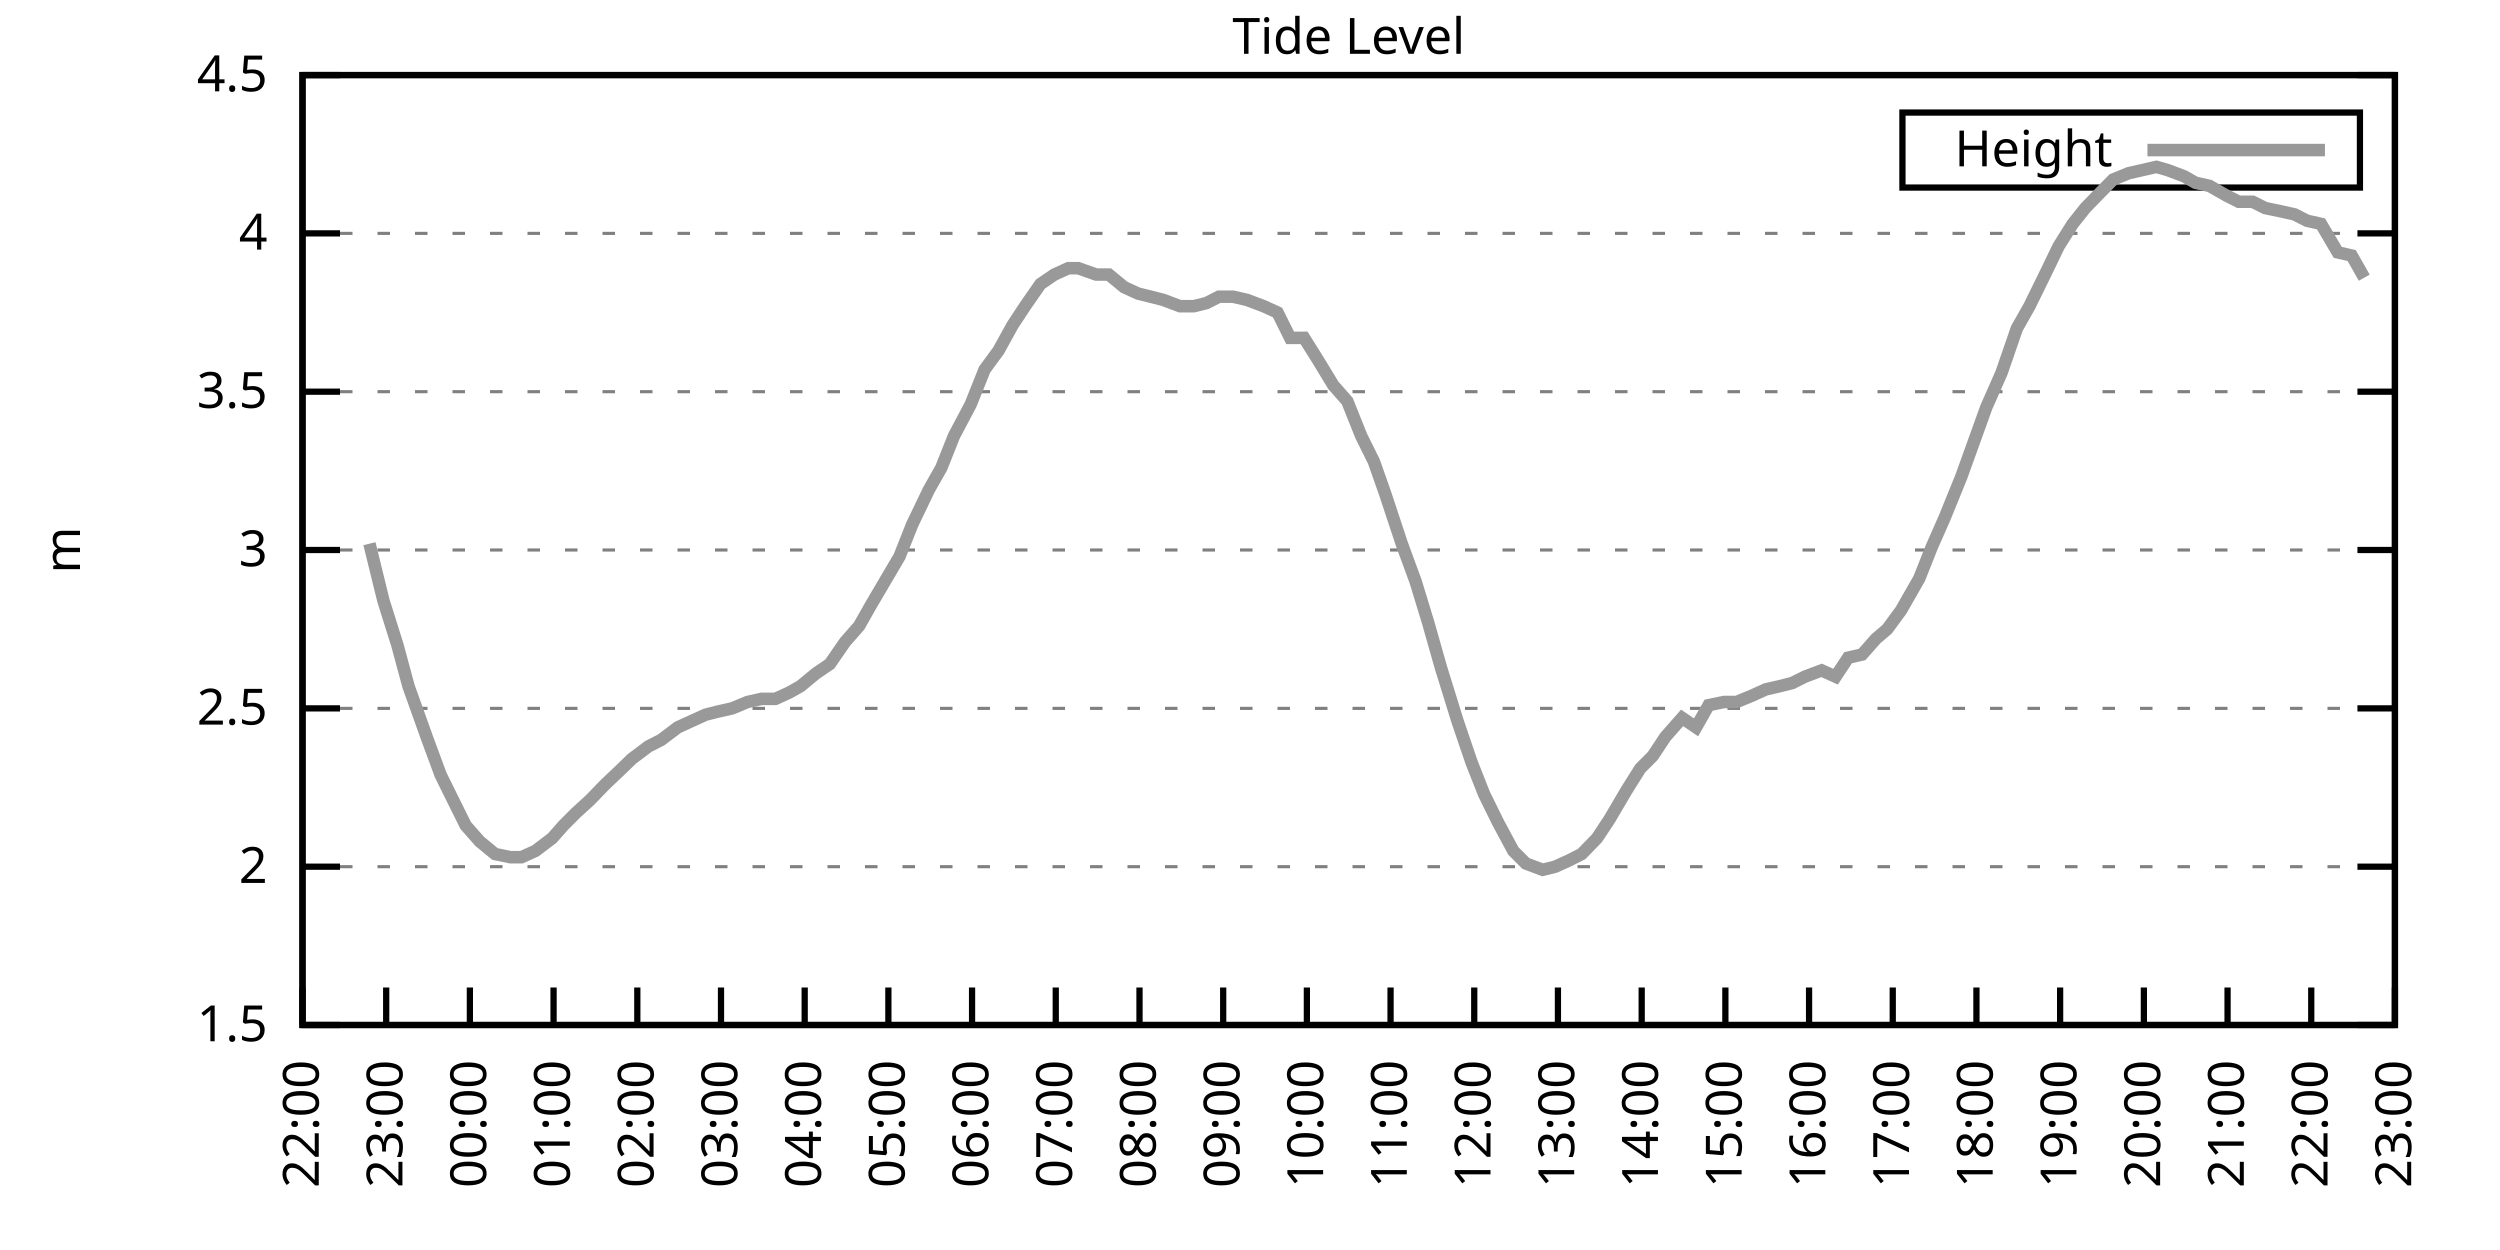
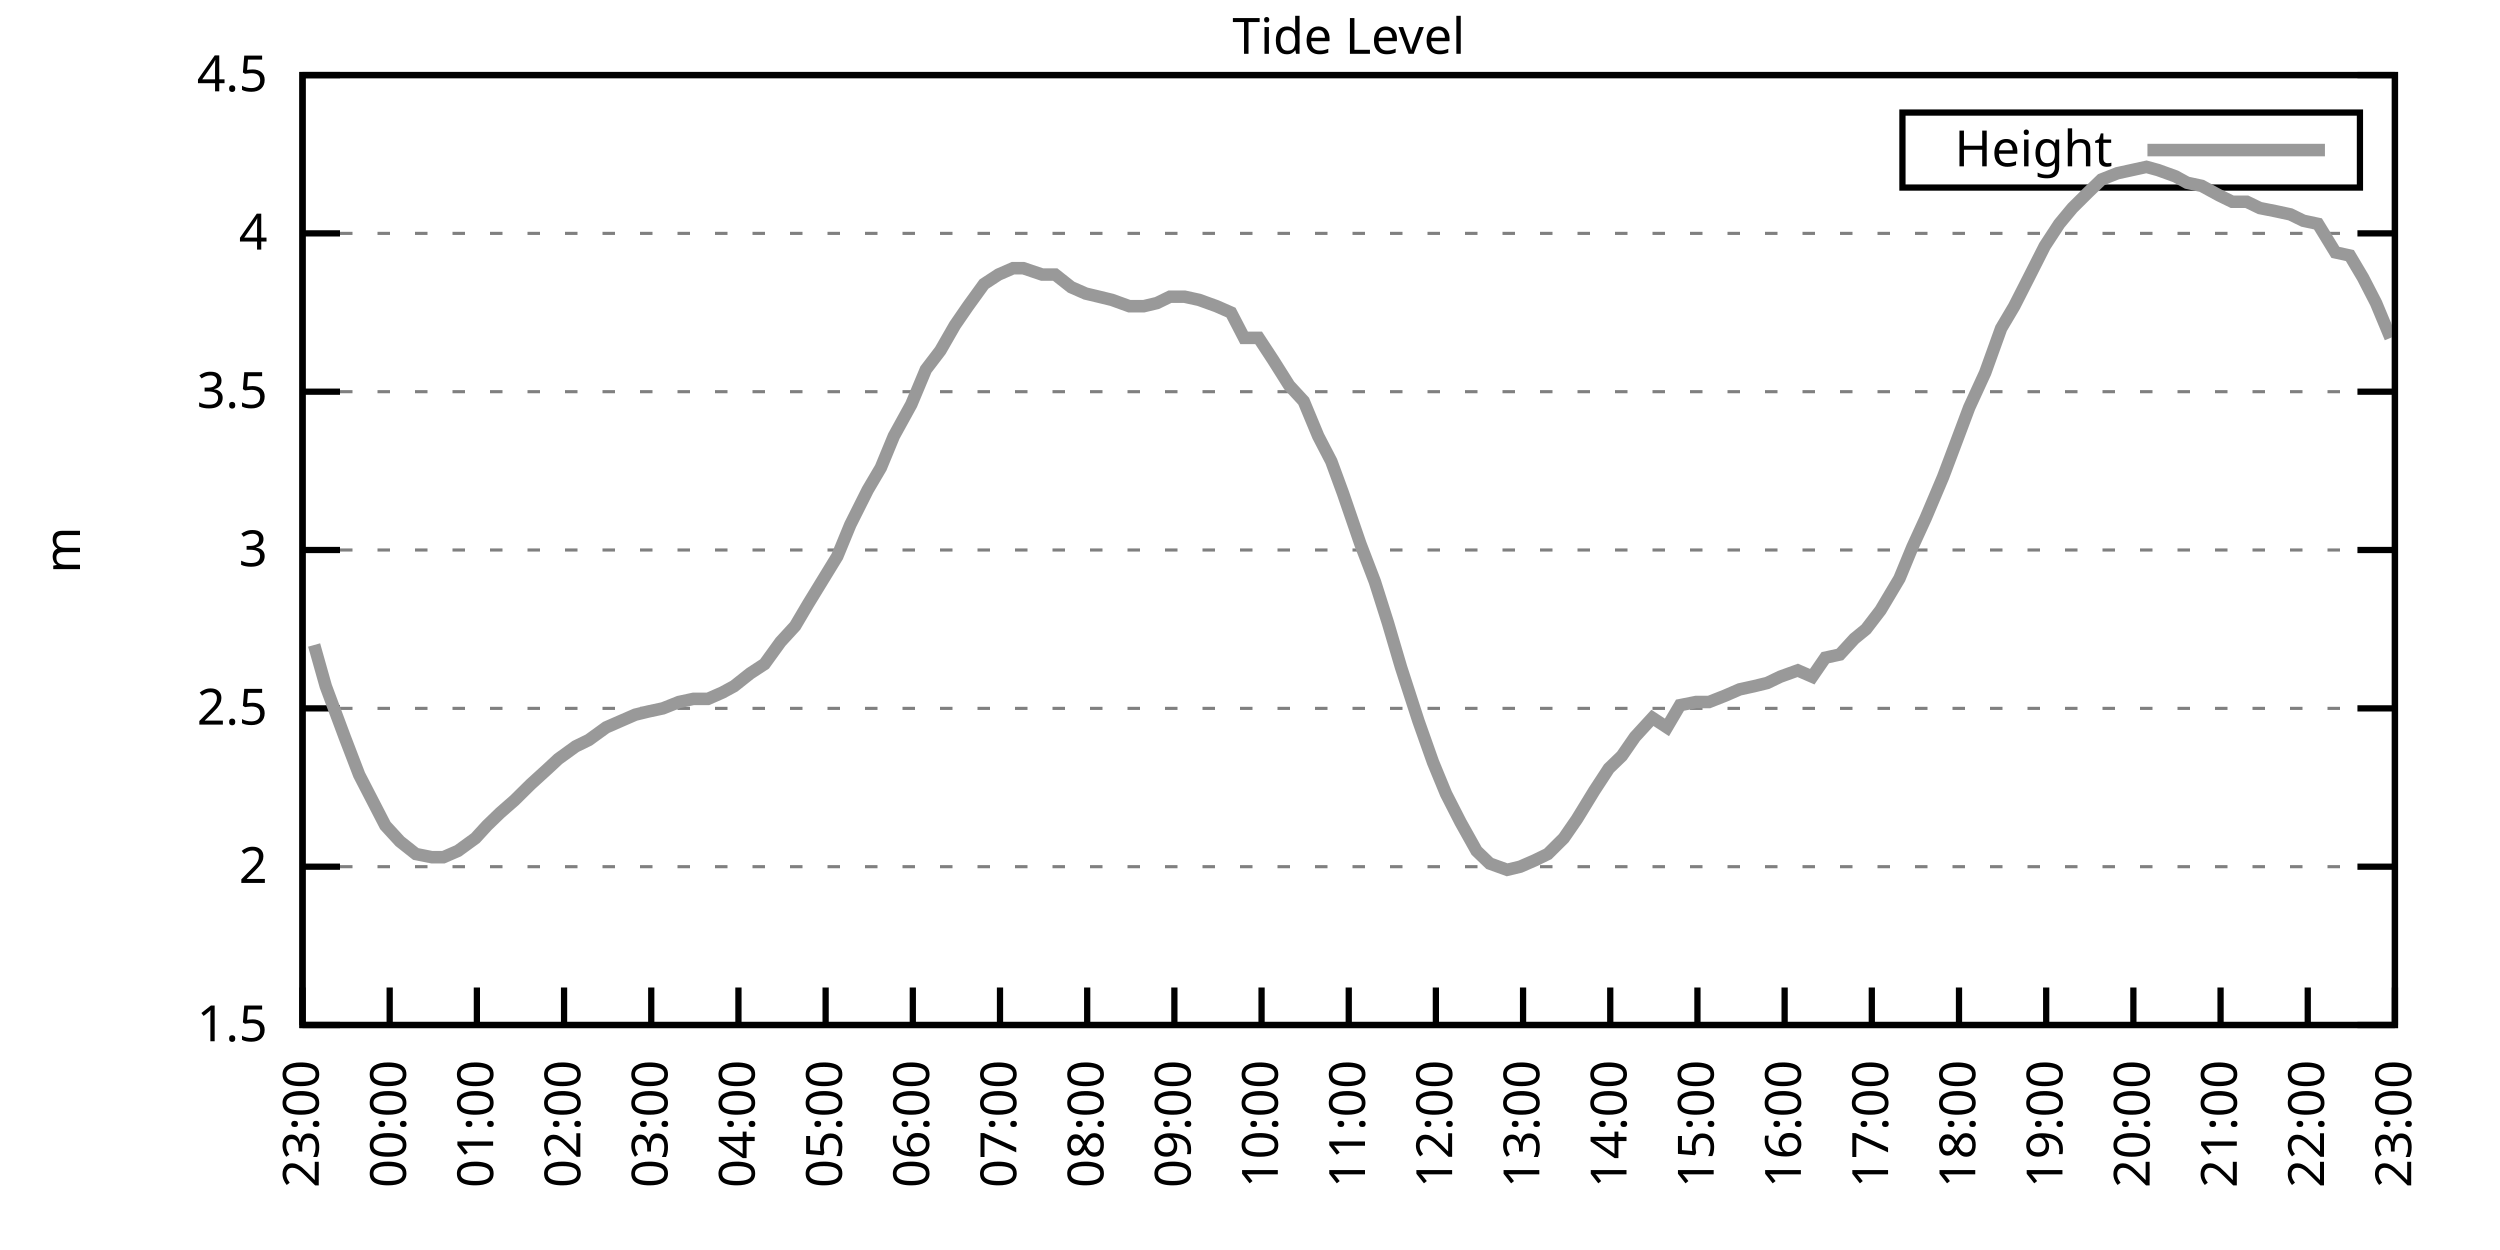
<svg xmlns="http://www.w3.org/2000/svg" xmlns:xlink="http://www.w3.org/1999/xlink" width="400" height="200" viewBox="0 0 400 200">
  <g id="gnuplot_canvas">
    <rect x="0" y="0" width="400" height="200" fill="none" />
    <defs>
      <circle id="gpDot" r="0.5" stroke-width="0.5" stroke="currentColor" />
      <path id="gpPt0" stroke-width="0.333" stroke="currentColor" d="M-1,0 h2 M0,-1 v2" />
      <path id="gpPt1" stroke-width="0.333" stroke="currentColor" d="M-1,-1 L1,1 M1,-1 L-1,1" />
      <path id="gpPt2" stroke-width="0.333" stroke="currentColor" d="M-1,0 L1,0 M0,-1 L0,1 M-1,-1 L1,1 M-1,1 L1,-1" />
      <rect id="gpPt3" stroke-width="0.333" stroke="currentColor" x="-1" y="-1" width="2" height="2" />
      <rect id="gpPt4" stroke-width="0.333" stroke="currentColor" fill="currentColor" x="-1" y="-1" width="2" height="2" />
      <circle id="gpPt5" stroke-width="0.333" stroke="currentColor" cx="0" cy="0" r="1" />
      <use xlink:href="#gpPt5" id="gpPt6" fill="currentColor" stroke="none" />
      <path id="gpPt7" stroke-width="0.333" stroke="currentColor" d="M0,-1.33 L-1.33,0.67 L1.33,0.67 z" />
      <use xlink:href="#gpPt7" id="gpPt8" fill="currentColor" stroke="none" />
      <use xlink:href="#gpPt7" id="gpPt9" stroke="currentColor" transform="rotate(180)" />
      <use xlink:href="#gpPt9" id="gpPt10" fill="currentColor" stroke="none" />
      <use xlink:href="#gpPt3" id="gpPt11" stroke="currentColor" transform="rotate(45)" />
      <use xlink:href="#gpPt11" id="gpPt12" fill="currentColor" stroke="none" />
      <path id="gpPt13" stroke-width="0.333" stroke="currentColor" d="M0,1.330 L1.265,0.411 L0.782,-1.067 L-0.782,-1.076 L-1.265,0.411 z" />
      <use xlink:href="#gpPt13" id="gpPt14" fill="currentColor" stroke="none" />
      <filter id="textbox" filterUnits="objectBoundingBox" x="0" y="0" height="1" width="1">
        <feFlood flood-color="white" flood-opacity="1" result="bgnd" />
        <feComposite in="SourceGraphic" in2="bgnd" operator="atop" />
      </filter>
      <filter id="greybox" filterUnits="objectBoundingBox" x="0" y="0" height="1" width="1">
        <feFlood flood-color="lightgrey" flood-opacity="1" result="grey" />
        <feComposite in="SourceGraphic" in2="grey" operator="atop" />
      </filter>
    </defs>
    <g fill="none" color="white" stroke="currentColor" stroke-width="1.00" stroke-linecap="butt" stroke-linejoin="miter">
</g>
    <g fill="none" color="black" stroke="currentColor" stroke-width="1.00" stroke-linecap="butt" stroke-linejoin="miter">
      <g stroke="none" shape-rendering="crispEdges">
        <polygon fill="rgb(255, 255, 255)" points="48.40,164.00 383.18,164.00 383.18,12.02 48.40,12.02 " />
      </g>
    </g>
    <g fill="none" color="black" stroke="currentColor" stroke-width="1.00" stroke-linecap="butt" stroke-linejoin="miter">
</g>
    <g fill="none" color="black" stroke="black" stroke-width="0.50" stroke-linecap="butt" stroke-linejoin="miter">
</g>
    <g fill="none" color="gray" stroke="currentColor" stroke-width="0.50" stroke-linecap="butt" stroke-linejoin="miter">
      <path stroke="gray" stroke-dasharray="2,4" class="gridline" d="M48.40,164.00 L383.19,164.00  " />
    </g>
    <g fill="none" color="gray" stroke="gray" stroke-width="1.00" stroke-linecap="butt" stroke-linejoin="miter">
</g>
    <g fill="none" color="black" stroke="currentColor" stroke-width="1.00" stroke-linecap="butt" stroke-linejoin="miter">
      <path stroke="black" d="M48.40,164.00 L54.40,164.00 M383.19,164.00 L377.19,164.00  " />
      <g transform="translate(42.80,166.60)" stroke="none" fill="black" font-family="Sans" font-size="8.00" text-anchor="end">
        <text>
          <tspan font-family="Sans"> 1.5</tspan>
        </text>
      </g>
    </g>
    <g fill="none" color="black" stroke="currentColor" stroke-width="1.00" stroke-linecap="butt" stroke-linejoin="miter">
</g>
    <g fill="none" color="black" stroke="black" stroke-width="0.50" stroke-linecap="butt" stroke-linejoin="miter">
</g>
    <g fill="none" color="gray" stroke="currentColor" stroke-width="0.50" stroke-linecap="butt" stroke-linejoin="miter">
      <path stroke="gray" stroke-dasharray="2,4" class="gridline" d="M48.40,138.67 L383.19,138.67  " />
    </g>
    <g fill="none" color="gray" stroke="gray" stroke-width="1.00" stroke-linecap="butt" stroke-linejoin="miter">
</g>
    <g fill="none" color="black" stroke="currentColor" stroke-width="1.00" stroke-linecap="butt" stroke-linejoin="miter">
      <path stroke="black" d="M48.40,138.67 L54.40,138.67 M383.19,138.67 L377.19,138.67  " />
      <g transform="translate(42.80,141.27)" stroke="none" fill="black" font-family="Sans" font-size="8.00" text-anchor="end">
        <text>
          <tspan font-family="Sans"> 2</tspan>
        </text>
      </g>
    </g>
    <g fill="none" color="black" stroke="currentColor" stroke-width="1.00" stroke-linecap="butt" stroke-linejoin="miter">
</g>
    <g fill="none" color="black" stroke="black" stroke-width="0.50" stroke-linecap="butt" stroke-linejoin="miter">
</g>
    <g fill="none" color="gray" stroke="currentColor" stroke-width="0.50" stroke-linecap="butt" stroke-linejoin="miter">
      <path stroke="gray" stroke-dasharray="2,4" class="gridline" d="M48.40,113.34 L383.19,113.34  " />
    </g>
    <g fill="none" color="gray" stroke="gray" stroke-width="1.00" stroke-linecap="butt" stroke-linejoin="miter">
</g>
    <g fill="none" color="black" stroke="currentColor" stroke-width="1.00" stroke-linecap="butt" stroke-linejoin="miter">
      <path stroke="black" d="M48.40,113.34 L54.40,113.34 M383.19,113.34 L377.19,113.34  " />
      <g transform="translate(42.80,115.94)" stroke="none" fill="black" font-family="Sans" font-size="8.00" text-anchor="end">
        <text>
          <tspan font-family="Sans"> 2.5</tspan>
        </text>
      </g>
    </g>
    <g fill="none" color="black" stroke="currentColor" stroke-width="1.00" stroke-linecap="butt" stroke-linejoin="miter">
</g>
    <g fill="none" color="black" stroke="black" stroke-width="0.50" stroke-linecap="butt" stroke-linejoin="miter">
</g>
    <g fill="none" color="gray" stroke="currentColor" stroke-width="0.50" stroke-linecap="butt" stroke-linejoin="miter">
      <path stroke="gray" stroke-dasharray="2,4" class="gridline" d="M48.40,88.00 L383.19,88.00  " />
    </g>
    <g fill="none" color="gray" stroke="gray" stroke-width="1.00" stroke-linecap="butt" stroke-linejoin="miter">
</g>
    <g fill="none" color="black" stroke="currentColor" stroke-width="1.00" stroke-linecap="butt" stroke-linejoin="miter">
      <path stroke="black" d="M48.40,88.00 L54.40,88.00 M383.19,88.00 L377.19,88.00  " />
      <g transform="translate(42.80,90.60)" stroke="none" fill="black" font-family="Sans" font-size="8.00" text-anchor="end">
        <text>
          <tspan font-family="Sans"> 3</tspan>
        </text>
      </g>
    </g>
    <g fill="none" color="black" stroke="currentColor" stroke-width="1.00" stroke-linecap="butt" stroke-linejoin="miter">
</g>
    <g fill="none" color="black" stroke="black" stroke-width="0.50" stroke-linecap="butt" stroke-linejoin="miter">
</g>
    <g fill="none" color="gray" stroke="currentColor" stroke-width="0.50" stroke-linecap="butt" stroke-linejoin="miter">
      <path stroke="gray" stroke-dasharray="2,4" class="gridline" d="M48.40,62.67 L383.19,62.67  " />
    </g>
    <g fill="none" color="gray" stroke="gray" stroke-width="1.00" stroke-linecap="butt" stroke-linejoin="miter">
</g>
    <g fill="none" color="black" stroke="currentColor" stroke-width="1.00" stroke-linecap="butt" stroke-linejoin="miter">
      <path stroke="black" d="M48.40,62.67 L54.40,62.67 M383.19,62.67 L377.19,62.67  " />
      <g transform="translate(42.80,65.27)" stroke="none" fill="black" font-family="Sans" font-size="8.00" text-anchor="end">
        <text>
          <tspan font-family="Sans"> 3.5</tspan>
        </text>
      </g>
    </g>
    <g fill="none" color="black" stroke="currentColor" stroke-width="1.00" stroke-linecap="butt" stroke-linejoin="miter">
</g>
    <g fill="none" color="black" stroke="black" stroke-width="0.50" stroke-linecap="butt" stroke-linejoin="miter">
</g>
    <g fill="none" color="gray" stroke="currentColor" stroke-width="0.50" stroke-linecap="butt" stroke-linejoin="miter">
      <path stroke="gray" stroke-dasharray="2,4" class="gridline" d="M48.40,37.34 L383.19,37.34  " />
    </g>
    <g fill="none" color="gray" stroke="gray" stroke-width="1.00" stroke-linecap="butt" stroke-linejoin="miter">
</g>
    <g fill="none" color="black" stroke="currentColor" stroke-width="1.00" stroke-linecap="butt" stroke-linejoin="miter">
      <path stroke="black" d="M48.40,37.34 L54.40,37.34 M383.19,37.34 L377.19,37.34  " />
      <g transform="translate(42.80,39.94)" stroke="none" fill="black" font-family="Sans" font-size="8.00" text-anchor="end">
        <text>
          <tspan font-family="Sans"> 4</tspan>
        </text>
      </g>
    </g>
    <g fill="none" color="black" stroke="currentColor" stroke-width="1.00" stroke-linecap="butt" stroke-linejoin="miter">
</g>
    <g fill="none" color="black" stroke="black" stroke-width="0.50" stroke-linecap="butt" stroke-linejoin="miter">
</g>
    <g fill="none" color="gray" stroke="currentColor" stroke-width="0.50" stroke-linecap="butt" stroke-linejoin="miter">
      <path stroke="gray" stroke-dasharray="2,4" class="gridline" d="M48.40,12.01 L383.19,12.01  " />
    </g>
    <g fill="none" color="gray" stroke="gray" stroke-width="1.00" stroke-linecap="butt" stroke-linejoin="miter">
</g>
    <g fill="none" color="black" stroke="currentColor" stroke-width="1.00" stroke-linecap="butt" stroke-linejoin="miter">
      <path stroke="black" d="M48.40,12.01 L54.40,12.01 M383.19,12.01 L377.19,12.01  " />
      <g transform="translate(42.80,14.61)" stroke="none" fill="black" font-family="Sans" font-size="8.00" text-anchor="end">
        <text>
          <tspan font-family="Sans"> 4.5</tspan>
        </text>
      </g>
    </g>
    <g fill="none" color="black" stroke="currentColor" stroke-width="1.00" stroke-linecap="butt" stroke-linejoin="miter">
      <path stroke="black" d="M48.40,164.00 L48.40,158.00  " />
      <g transform="translate(51.00,169.60) rotate(270.00)" stroke="none" fill="black" font-family="Sans" font-size="8.00" text-anchor="end">
        <text>
-           <tspan font-family="Sans">22:00</tspan>
-         </text>
-       </g>
-     </g>
-     <g fill="none" color="black" stroke="currentColor" stroke-width="1.00" stroke-linecap="butt" stroke-linejoin="miter">
-       <path stroke="black" d="M61.79,164.00 L61.79,158.00  " />
-       <g transform="translate(64.39,169.60) rotate(270.00)" stroke="none" fill="black" font-family="Sans" font-size="8.00" text-anchor="end">
-         <text>
          <tspan font-family="Sans">23:00</tspan>
        </text>
      </g>
    </g>
    <g fill="none" color="black" stroke="currentColor" stroke-width="1.00" stroke-linecap="butt" stroke-linejoin="miter">
-       <path stroke="black" d="M75.18,164.00 L75.18,158.00  " />
-       <g transform="translate(77.78,169.60) rotate(270.00)" stroke="none" fill="black" font-family="Sans" font-size="8.00" text-anchor="end">
+       <path stroke="black" d="M62.35,164.00 L62.35,158.00  " />
+       <g transform="translate(64.95,169.60) rotate(270.00)" stroke="none" fill="black" font-family="Sans" font-size="8.00" text-anchor="end">
        <text>
          <tspan font-family="Sans">00:00</tspan>
        </text>
      </g>
    </g>
    <g fill="none" color="black" stroke="currentColor" stroke-width="1.00" stroke-linecap="butt" stroke-linejoin="miter">
-       <path stroke="black" d="M88.57,164.00 L88.57,158.00  " />
-       <g transform="translate(91.17,169.60) rotate(270.00)" stroke="none" fill="black" font-family="Sans" font-size="8.00" text-anchor="end">
+       <path stroke="black" d="M76.30,164.00 L76.30,158.00  " />
+       <g transform="translate(78.90,169.60) rotate(270.00)" stroke="none" fill="black" font-family="Sans" font-size="8.00" text-anchor="end">
        <text>
          <tspan font-family="Sans">01:00</tspan>
        </text>
      </g>
    </g>
    <g fill="none" color="black" stroke="currentColor" stroke-width="1.00" stroke-linecap="butt" stroke-linejoin="miter">
-       <path stroke="black" d="M101.97,164.00 L101.97,158.00  " />
-       <g transform="translate(104.57,169.60) rotate(270.00)" stroke="none" fill="black" font-family="Sans" font-size="8.00" text-anchor="end">
+       <path stroke="black" d="M90.25,164.00 L90.25,158.00  " />
+       <g transform="translate(92.85,169.60) rotate(270.00)" stroke="none" fill="black" font-family="Sans" font-size="8.00" text-anchor="end">
        <text>
          <tspan font-family="Sans">02:00</tspan>
        </text>
      </g>
    </g>
    <g fill="none" color="black" stroke="currentColor" stroke-width="1.00" stroke-linecap="butt" stroke-linejoin="miter">
-       <path stroke="black" d="M115.36,164.00 L115.36,158.00  " />
-       <g transform="translate(117.96,169.60) rotate(270.00)" stroke="none" fill="black" font-family="Sans" font-size="8.00" text-anchor="end">
+       <path stroke="black" d="M104.20,164.00 L104.20,158.00  " />
+       <g transform="translate(106.80,169.60) rotate(270.00)" stroke="none" fill="black" font-family="Sans" font-size="8.00" text-anchor="end">
        <text>
          <tspan font-family="Sans">03:00</tspan>
        </text>
      </g>
    </g>
    <g fill="none" color="black" stroke="currentColor" stroke-width="1.00" stroke-linecap="butt" stroke-linejoin="miter">
-       <path stroke="black" d="M128.75,164.00 L128.75,158.00  " />
-       <g transform="translate(131.35,169.60) rotate(270.00)" stroke="none" fill="black" font-family="Sans" font-size="8.00" text-anchor="end">
+       <path stroke="black" d="M118.15,164.00 L118.15,158.00  " />
+       <g transform="translate(120.75,169.60) rotate(270.00)" stroke="none" fill="black" font-family="Sans" font-size="8.00" text-anchor="end">
        <text>
          <tspan font-family="Sans">04:00</tspan>
        </text>
      </g>
    </g>
    <g fill="none" color="black" stroke="currentColor" stroke-width="1.00" stroke-linecap="butt" stroke-linejoin="miter">
-       <path stroke="black" d="M142.14,164.00 L142.14,158.00  " />
-       <g transform="translate(144.74,169.60) rotate(270.00)" stroke="none" fill="black" font-family="Sans" font-size="8.00" text-anchor="end">
+       <path stroke="black" d="M132.10,164.00 L132.10,158.00  " />
+       <g transform="translate(134.70,169.60) rotate(270.00)" stroke="none" fill="black" font-family="Sans" font-size="8.00" text-anchor="end">
        <text>
          <tspan font-family="Sans">05:00</tspan>
        </text>
      </g>
    </g>
    <g fill="none" color="black" stroke="currentColor" stroke-width="1.00" stroke-linecap="butt" stroke-linejoin="miter">
-       <path stroke="black" d="M155.53,164.00 L155.53,158.00  " />
-       <g transform="translate(158.13,169.60) rotate(270.00)" stroke="none" fill="black" font-family="Sans" font-size="8.00" text-anchor="end">
+       <path stroke="black" d="M146.05,164.00 L146.05,158.00  " />
+       <g transform="translate(148.65,169.60) rotate(270.00)" stroke="none" fill="black" font-family="Sans" font-size="8.00" text-anchor="end">
        <text>
          <tspan font-family="Sans">06:00</tspan>
        </text>
      </g>
    </g>
    <g fill="none" color="black" stroke="currentColor" stroke-width="1.00" stroke-linecap="butt" stroke-linejoin="miter">
-       <path stroke="black" d="M168.92,164.00 L168.92,158.00  " />
-       <g transform="translate(171.52,169.60) rotate(270.00)" stroke="none" fill="black" font-family="Sans" font-size="8.00" text-anchor="end">
+       <path stroke="black" d="M160.00,164.00 L160.00,158.00  " />
+       <g transform="translate(162.60,169.60) rotate(270.00)" stroke="none" fill="black" font-family="Sans" font-size="8.00" text-anchor="end">
        <text>
          <tspan font-family="Sans">07:00</tspan>
        </text>
      </g>
    </g>
    <g fill="none" color="black" stroke="currentColor" stroke-width="1.00" stroke-linecap="butt" stroke-linejoin="miter">
-       <path stroke="black" d="M182.32,164.00 L182.32,158.00  " />
-       <g transform="translate(184.92,169.60) rotate(270.00)" stroke="none" fill="black" font-family="Sans" font-size="8.00" text-anchor="end">
+       <path stroke="black" d="M173.95,164.00 L173.95,158.00  " />
+       <g transform="translate(176.55,169.60) rotate(270.00)" stroke="none" fill="black" font-family="Sans" font-size="8.00" text-anchor="end">
        <text>
          <tspan font-family="Sans">08:00</tspan>
        </text>
      </g>
    </g>
    <g fill="none" color="black" stroke="currentColor" stroke-width="1.00" stroke-linecap="butt" stroke-linejoin="miter">
-       <path stroke="black" d="M195.71,164.00 L195.71,158.00  " />
-       <g transform="translate(198.31,169.60) rotate(270.00)" stroke="none" fill="black" font-family="Sans" font-size="8.00" text-anchor="end">
+       <path stroke="black" d="M187.90,164.00 L187.90,158.00  " />
+       <g transform="translate(190.50,169.60) rotate(270.00)" stroke="none" fill="black" font-family="Sans" font-size="8.00" text-anchor="end">
        <text>
          <tspan font-family="Sans">09:00</tspan>
        </text>
      </g>
    </g>
    <g fill="none" color="black" stroke="currentColor" stroke-width="1.00" stroke-linecap="butt" stroke-linejoin="miter">
-       <path stroke="black" d="M209.10,164.00 L209.10,158.00  " />
-       <g transform="translate(211.70,169.60) rotate(270.00)" stroke="none" fill="black" font-family="Sans" font-size="8.00" text-anchor="end">
+       <path stroke="black" d="M201.85,164.00 L201.85,158.00  " />
+       <g transform="translate(204.45,169.60) rotate(270.00)" stroke="none" fill="black" font-family="Sans" font-size="8.00" text-anchor="end">
        <text>
          <tspan font-family="Sans">10:00</tspan>
        </text>
      </g>
    </g>
    <g fill="none" color="black" stroke="currentColor" stroke-width="1.00" stroke-linecap="butt" stroke-linejoin="miter">
-       <path stroke="black" d="M222.49,164.00 L222.49,158.00  " />
-       <g transform="translate(225.09,169.60) rotate(270.00)" stroke="none" fill="black" font-family="Sans" font-size="8.00" text-anchor="end">
+       <path stroke="black" d="M215.80,164.00 L215.80,158.00  " />
+       <g transform="translate(218.40,169.60) rotate(270.00)" stroke="none" fill="black" font-family="Sans" font-size="8.00" text-anchor="end">
        <text>
          <tspan font-family="Sans">11:00</tspan>
        </text>
      </g>
    </g>
    <g fill="none" color="black" stroke="currentColor" stroke-width="1.00" stroke-linecap="butt" stroke-linejoin="miter">
-       <path stroke="black" d="M235.88,164.00 L235.88,158.00  " />
-       <g transform="translate(238.48,169.60) rotate(270.00)" stroke="none" fill="black" font-family="Sans" font-size="8.00" text-anchor="end">
+       <path stroke="black" d="M229.74,164.00 L229.74,158.00  " />
+       <g transform="translate(232.34,169.60) rotate(270.00)" stroke="none" fill="black" font-family="Sans" font-size="8.00" text-anchor="end">
        <text>
          <tspan font-family="Sans">12:00</tspan>
        </text>
      </g>
    </g>
    <g fill="none" color="black" stroke="currentColor" stroke-width="1.00" stroke-linecap="butt" stroke-linejoin="miter">
-       <path stroke="black" d="M249.27,164.00 L249.27,158.00  " />
-       <g transform="translate(251.87,169.60) rotate(270.00)" stroke="none" fill="black" font-family="Sans" font-size="8.00" text-anchor="end">
+       <path stroke="black" d="M243.69,164.00 L243.69,158.00  " />
+       <g transform="translate(246.29,169.60) rotate(270.00)" stroke="none" fill="black" font-family="Sans" font-size="8.00" text-anchor="end">
        <text>
          <tspan font-family="Sans">13:00</tspan>
        </text>
      </g>
    </g>
    <g fill="none" color="black" stroke="currentColor" stroke-width="1.00" stroke-linecap="butt" stroke-linejoin="miter">
-       <path stroke="black" d="M262.67,164.00 L262.67,158.00  " />
-       <g transform="translate(265.27,169.60) rotate(270.00)" stroke="none" fill="black" font-family="Sans" font-size="8.00" text-anchor="end">
+       <path stroke="black" d="M257.64,164.00 L257.64,158.00  " />
+       <g transform="translate(260.24,169.60) rotate(270.00)" stroke="none" fill="black" font-family="Sans" font-size="8.00" text-anchor="end">
        <text>
          <tspan font-family="Sans">14:00</tspan>
        </text>
      </g>
    </g>
    <g fill="none" color="black" stroke="currentColor" stroke-width="1.00" stroke-linecap="butt" stroke-linejoin="miter">
-       <path stroke="black" d="M276.06,164.00 L276.06,158.00  " />
-       <g transform="translate(278.66,169.60) rotate(270.00)" stroke="none" fill="black" font-family="Sans" font-size="8.00" text-anchor="end">
+       <path stroke="black" d="M271.59,164.00 L271.59,158.00  " />
+       <g transform="translate(274.19,169.60) rotate(270.00)" stroke="none" fill="black" font-family="Sans" font-size="8.00" text-anchor="end">
        <text>
          <tspan font-family="Sans">15:00</tspan>
        </text>
      </g>
    </g>
    <g fill="none" color="black" stroke="currentColor" stroke-width="1.00" stroke-linecap="butt" stroke-linejoin="miter">
-       <path stroke="black" d="M289.45,164.00 L289.45,158.00  " />
-       <g transform="translate(292.05,169.60) rotate(270.00)" stroke="none" fill="black" font-family="Sans" font-size="8.00" text-anchor="end">
+       <path stroke="black" d="M285.54,164.00 L285.54,158.00  " />
+       <g transform="translate(288.14,169.60) rotate(270.00)" stroke="none" fill="black" font-family="Sans" font-size="8.00" text-anchor="end">
        <text>
          <tspan font-family="Sans">16:00</tspan>
        </text>
      </g>
    </g>
    <g fill="none" color="black" stroke="currentColor" stroke-width="1.00" stroke-linecap="butt" stroke-linejoin="miter">
-       <path stroke="black" d="M302.84,164.00 L302.84,158.00  " />
-       <g transform="translate(305.44,169.60) rotate(270.00)" stroke="none" fill="black" font-family="Sans" font-size="8.00" text-anchor="end">
+       <path stroke="black" d="M299.49,164.00 L299.49,158.00  " />
+       <g transform="translate(302.09,169.60) rotate(270.00)" stroke="none" fill="black" font-family="Sans" font-size="8.00" text-anchor="end">
        <text>
          <tspan font-family="Sans">17:00</tspan>
        </text>
      </g>
    </g>
    <g fill="none" color="black" stroke="currentColor" stroke-width="1.00" stroke-linecap="butt" stroke-linejoin="miter">
-       <path stroke="black" d="M316.23,164.00 L316.23,158.00  " />
-       <g transform="translate(318.83,169.60) rotate(270.00)" stroke="none" fill="black" font-family="Sans" font-size="8.00" text-anchor="end">
+       <path stroke="black" d="M313.44,164.00 L313.44,158.00  " />
+       <g transform="translate(316.04,169.60) rotate(270.00)" stroke="none" fill="black" font-family="Sans" font-size="8.00" text-anchor="end">
        <text>
          <tspan font-family="Sans">18:00</tspan>
        </text>
      </g>
    </g>
    <g fill="none" color="black" stroke="currentColor" stroke-width="1.00" stroke-linecap="butt" stroke-linejoin="miter">
-       <path stroke="black" d="M329.62,164.00 L329.62,158.00  " />
-       <g transform="translate(332.22,169.60) rotate(270.00)" stroke="none" fill="black" font-family="Sans" font-size="8.00" text-anchor="end">
+       <path stroke="black" d="M327.39,164.00 L327.39,158.00  " />
+       <g transform="translate(329.99,169.60) rotate(270.00)" stroke="none" fill="black" font-family="Sans" font-size="8.00" text-anchor="end">
        <text>
          <tspan font-family="Sans">19:00</tspan>
        </text>
      </g>
    </g>
    <g fill="none" color="black" stroke="currentColor" stroke-width="1.00" stroke-linecap="butt" stroke-linejoin="miter">
-       <path stroke="black" d="M343.02,164.00 L343.02,158.00  " />
-       <g transform="translate(345.62,169.60) rotate(270.00)" stroke="none" fill="black" font-family="Sans" font-size="8.00" text-anchor="end">
+       <path stroke="black" d="M341.34,164.00 L341.34,158.00  " />
+       <g transform="translate(343.94,169.60) rotate(270.00)" stroke="none" fill="black" font-family="Sans" font-size="8.00" text-anchor="end">
        <text>
          <tspan font-family="Sans">20:00</tspan>
        </text>
      </g>
    </g>
    <g fill="none" color="black" stroke="currentColor" stroke-width="1.00" stroke-linecap="butt" stroke-linejoin="miter">
-       <path stroke="black" d="M356.41,164.00 L356.41,158.00  " />
-       <g transform="translate(359.01,169.60) rotate(270.00)" stroke="none" fill="black" font-family="Sans" font-size="8.00" text-anchor="end">
+       <path stroke="black" d="M355.29,164.00 L355.29,158.00  " />
+       <g transform="translate(357.89,169.60) rotate(270.00)" stroke="none" fill="black" font-family="Sans" font-size="8.00" text-anchor="end">
        <text>
          <tspan font-family="Sans">21:00</tspan>
        </text>
      </g>
    </g>
    <g fill="none" color="black" stroke="currentColor" stroke-width="1.00" stroke-linecap="butt" stroke-linejoin="miter">
-       <path stroke="black" d="M369.80,164.00 L369.80,158.00  " />
-       <g transform="translate(372.40,169.60) rotate(270.00)" stroke="none" fill="black" font-family="Sans" font-size="8.00" text-anchor="end">
+       <path stroke="black" d="M369.24,164.00 L369.24,158.00  " />
+       <g transform="translate(371.84,169.60) rotate(270.00)" stroke="none" fill="black" font-family="Sans" font-size="8.00" text-anchor="end">
        <text>
          <tspan font-family="Sans">22:00</tspan>
        </text>
      </g>
    </g>
    <g fill="none" color="black" stroke="currentColor" stroke-width="1.00" stroke-linecap="butt" stroke-linejoin="miter">
      <path stroke="black" d="M383.19,164.00 L383.19,158.00  " />
      <g transform="translate(385.79,169.60) rotate(270.00)" stroke="none" fill="black" font-family="Sans" font-size="8.00" text-anchor="end">
        <text>
          <tspan font-family="Sans">23:00</tspan>
        </text>
      </g>
    </g>
    <g fill="none" color="black" stroke="currentColor" stroke-width="1.00" stroke-linecap="butt" stroke-linejoin="miter">
</g>
    <g fill="none" color="black" stroke="currentColor" stroke-width="1.00" stroke-linecap="butt" stroke-linejoin="miter">
      <path stroke="black" d="M48.40,12.01 L48.40,164.00 L383.19,164.00 L383.19,12.01 L48.40,12.01 Z  " />
    </g>
    <g fill="none" color="black" stroke="currentColor" stroke-width="1.00" stroke-linecap="butt" stroke-linejoin="miter">
</g>
    <g fill="none" color="black" stroke="currentColor" stroke-width="1.00" stroke-linecap="butt" stroke-linejoin="miter">
      <path stroke="black" d="M304.39,30.01 L304.39,18.01 L377.59,18.01 L377.59,30.01 L304.39,30.01 Z  " />
    </g>
    <g id="Tide_level_plot_1">
      <g fill="none" color="white" stroke="black" stroke-width="2.00" stroke-linecap="butt" stroke-linejoin="miter">
</g>
      <g fill="none" color="black" stroke="currentColor" stroke-width="2.00" stroke-linecap="butt" stroke-linejoin="miter">
        <g transform="translate(337.99,26.61)" stroke="none" fill="black" font-family="Sans" font-size="8.00" text-anchor="end">
          <text>
            <tspan font-family="Sans">Height</tspan>
          </text>
        </g>
      </g>
      <g fill="none" color="black" stroke="currentColor" stroke-width="2.00" stroke-linecap="butt" stroke-linejoin="miter">
-         <path stroke="rgb(153, 153, 153)" d="M343.59,24.01 L371.99,24.01 M59.11,86.99 L61.35,96.11 L63.58,103.20 L65.36,109.79 L68.26,117.90 L70.50,123.98   L72.50,128.03 L74.51,132.08 L76.75,134.62 L79.20,136.64 L81.66,137.15 L83.44,137.15 L85.67,136.14 L88.35,134.11   L90.14,132.08 L92.15,130.06 L94.38,128.03 L96.83,125.50 L99.51,122.96 L101.07,121.44 L103.75,119.42 L105.76,118.40   L108.44,116.38 L110.67,115.36 L112.90,114.35 L114.91,113.84 L117.14,113.34 L119.60,112.32 L121.83,111.82 L124.06,111.82   L126.29,110.80 L128.08,109.79 L130.54,107.76 L132.77,106.24 L135.22,102.70 L137.45,100.16 L139.46,96.62 L141.25,93.58   L143.93,89.02 L145.94,83.95 L148.61,78.38 L150.62,74.83 L152.63,69.77 L155.31,64.70 L157.54,59.13 L159.77,56.09   L162.01,52.03 L164.01,48.99 L166.47,45.45 L168.70,43.93 L170.93,42.91 L172.50,42.91 L175.40,43.93 L177.41,43.93   L179.86,45.95 L182.09,46.97 L184.10,47.47 L186.11,47.98 L188.79,48.99 L191.02,48.99 L193.03,48.49 L195.04,47.47   L197.27,47.47 L199.50,47.98 L202.18,48.99 L204.41,50.01 L206.42,54.06 L208.65,54.06 L210.88,57.61 L213.34,61.66   L215.57,64.19 L217.80,69.77 L219.81,73.82 L221.60,78.89 L224.28,86.99 L226.51,93.07 L228.52,99.66 L230.53,106.75   L233.20,115.36 L235.44,121.95 L237.44,127.02 L239.68,131.58 L242.13,136.14 L244.14,138.16 L246.82,139.17 L248.83,138.67   L251.06,137.66 L253.07,136.64 L255.52,134.11 L257.53,131.07 L260.21,126.51 L262.44,122.96 L264.45,120.94 L266.46,117.90   L269.14,114.86 L271.37,116.38 L273.38,112.83 L275.83,112.32 L277.84,112.32 L280.30,111.31 L282.53,110.30 L284.76,109.79   L286.77,109.28 L288.78,108.27 L291.46,107.26 L293.69,108.27 L295.70,105.23 L297.93,104.72 L300.16,102.19 L301.95,100.67   L304.18,97.63 L307.08,92.56 L309.09,87.50 L311.10,82.94 L313.78,76.35 L315.79,70.78 L317.79,65.21 L320.25,59.63   L322.70,52.54 L324.71,48.99 L326.95,44.43 L329.40,39.37 L331.63,35.82 L333.64,33.29 L336.10,30.76 L338.10,28.73   L340.56,27.72 L342.79,27.21 L345.02,26.70 L346.81,27.21 L349.49,28.22 L351.27,29.24 L353.51,29.74 L356.18,31.26   L358.19,32.28 L360.42,32.28 L362.43,33.29 L364.89,33.80 L367.12,34.30 L369.13,35.32 L371.36,35.82 L374.04,40.38   L376.27,40.89 L378.28,44.43  " />
+         <path stroke="rgb(153, 153, 153)" d="M343.59,24.01 L371.99,24.01 M50.26,103.20 L52.12,109.79 L55.14,117.90 L57.47,123.98 L59.56,128.03 L61.65,132.08   L63.98,134.62 L66.53,136.64 L69.09,137.15 L70.95,137.15 L73.28,136.14 L76.07,134.11 L77.93,132.08 L80.02,130.06   L82.34,128.03 L84.90,125.50 L87.69,122.96 L89.32,121.44 L92.11,119.42 L94.20,118.40 L96.99,116.38 L99.32,115.36   L101.64,114.35 L103.73,113.84 L106.06,113.34 L108.62,112.32 L110.94,111.82 L113.27,111.82 L115.59,110.80 L117.45,109.79   L120.01,107.76 L122.33,106.24 L124.89,102.70 L127.22,100.16 L129.31,96.62 L131.17,93.58 L133.96,89.02 L136.05,83.95   L138.84,78.38 L140.93,74.83 L143.02,69.77 L145.81,64.70 L148.14,59.13 L150.46,56.09 L152.79,52.03 L154.88,48.99   L157.44,45.45 L159.76,43.93 L162.09,42.91 L163.72,42.91 L166.74,43.93 L168.83,43.93 L171.39,45.95 L173.71,46.97   L175.81,47.47 L177.90,47.98 L180.69,48.99 L183.01,48.99 L185.11,48.49 L187.20,47.47 L189.52,47.47 L191.85,47.98   L194.64,48.99 L196.96,50.01 L199.06,54.06 L201.38,54.06 L203.71,57.61 L206.26,61.66 L208.59,64.19 L210.91,69.77   L213.01,73.82 L214.87,78.89 L217.65,86.99 L219.98,93.07 L222.07,99.66 L224.16,106.75 L226.95,115.36 L229.28,121.95   L231.37,127.02 L233.70,131.58 L236.25,136.14 L238.35,138.16 L241.14,139.17 L243.23,138.67 L245.55,137.66 L247.65,136.64   L250.20,134.11 L252.30,131.07 L255.09,126.51 L257.41,122.96 L259.50,120.94 L261.60,117.90 L264.39,114.86 L266.71,116.38   L268.80,112.83 L271.36,112.32 L273.45,112.32 L276.01,111.31 L278.34,110.30 L280.66,109.79 L282.75,109.28 L284.85,108.27   L287.64,107.26 L289.96,108.27 L292.05,105.23 L294.38,104.72 L296.70,102.19 L298.56,100.67 L300.89,97.63 L303.91,92.56   L306.00,87.50 L308.09,82.94 L310.88,76.35 L312.98,70.78 L315.07,65.21 L317.63,59.63 L320.18,52.54 L322.28,48.99   L324.60,44.43 L327.16,39.37 L329.48,35.82 L331.58,33.29 L334.13,30.76 L336.23,28.73 L338.78,27.72 L341.11,27.21   L343.43,26.70 L345.29,27.21 L348.08,28.22 L349.94,29.24 L352.27,29.74 L355.06,31.26 L357.15,32.28 L359.48,32.28   L361.57,33.29 L364.13,33.80 L366.45,34.30 L368.54,35.32 L370.87,35.82 L373.66,40.38 L375.98,40.89 L378.08,44.43   L380.17,48.49 L382.49,54.06  " />
      </g>
    </g>
    <g fill="none" color="black" stroke="currentColor" stroke-width="2.00" stroke-linecap="butt" stroke-linejoin="miter">
</g>
    <g fill="none" color="black" stroke="black" stroke-width="1.00" stroke-linecap="butt" stroke-linejoin="miter">
</g>
    <g fill="none" color="black" stroke="currentColor" stroke-width="1.00" stroke-linecap="butt" stroke-linejoin="miter">
      <path stroke="black" d="M48.40,12.01 L48.40,164.00 L383.19,164.00 L383.19,12.01 L48.40,12.01 Z  " />
      <g transform="translate(12.80,88.01) rotate(270.00)" stroke="none" fill="black" font-family="Sans" font-size="8.00" text-anchor="middle">
        <text>
          <tspan font-family="Sans">m</tspan>
        </text>
      </g>
    </g>
    <g fill="none" color="black" stroke="currentColor" stroke-width="1.00" stroke-linecap="butt" stroke-linejoin="miter">
</g>
    <g fill="none" color="black" stroke="currentColor" stroke-width="1.00" stroke-linecap="butt" stroke-linejoin="miter">
      <g transform="translate(215.79,8.61)" stroke="none" fill="black" font-family="Sans" font-size="8.00" text-anchor="middle">
        <text>
          <tspan font-family="Sans">Tide Level</tspan>
        </text>
      </g>
    </g>
    <g fill="none" color="black" stroke="currentColor" stroke-width="1.00" stroke-linecap="butt" stroke-linejoin="miter">
</g>
  </g>
</svg>
